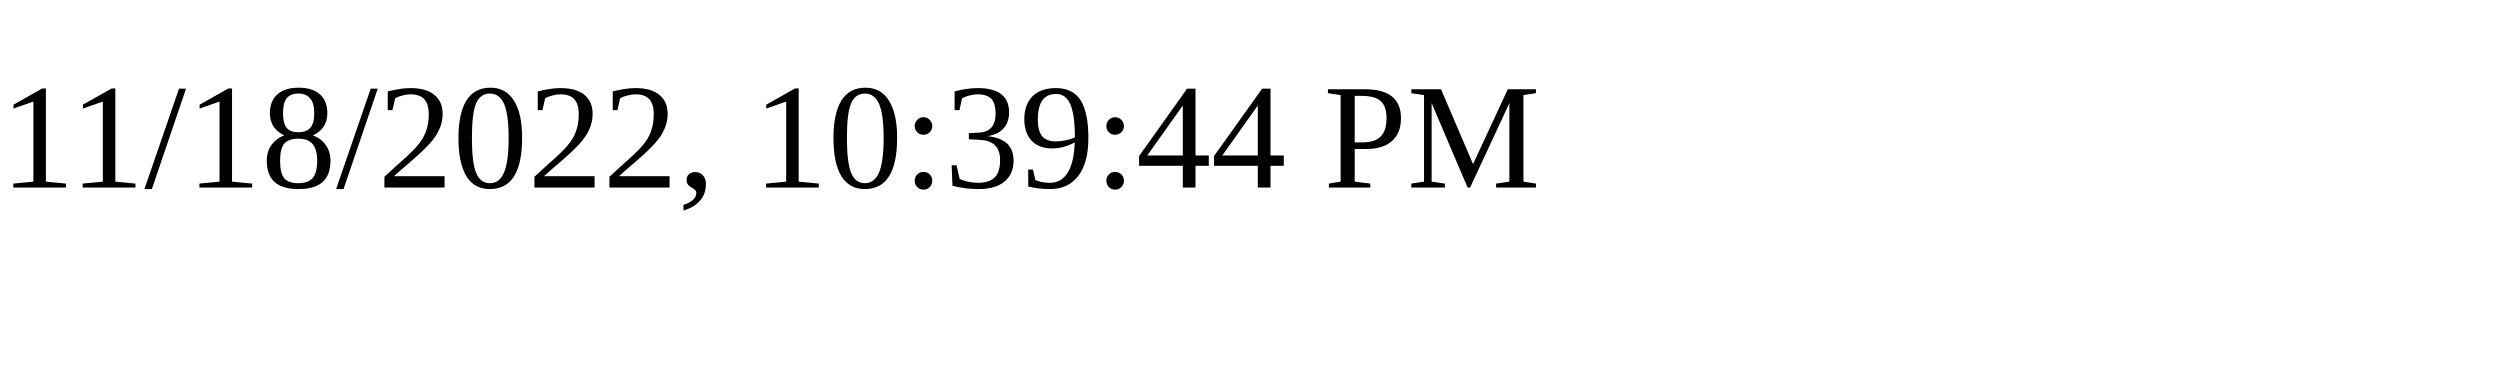
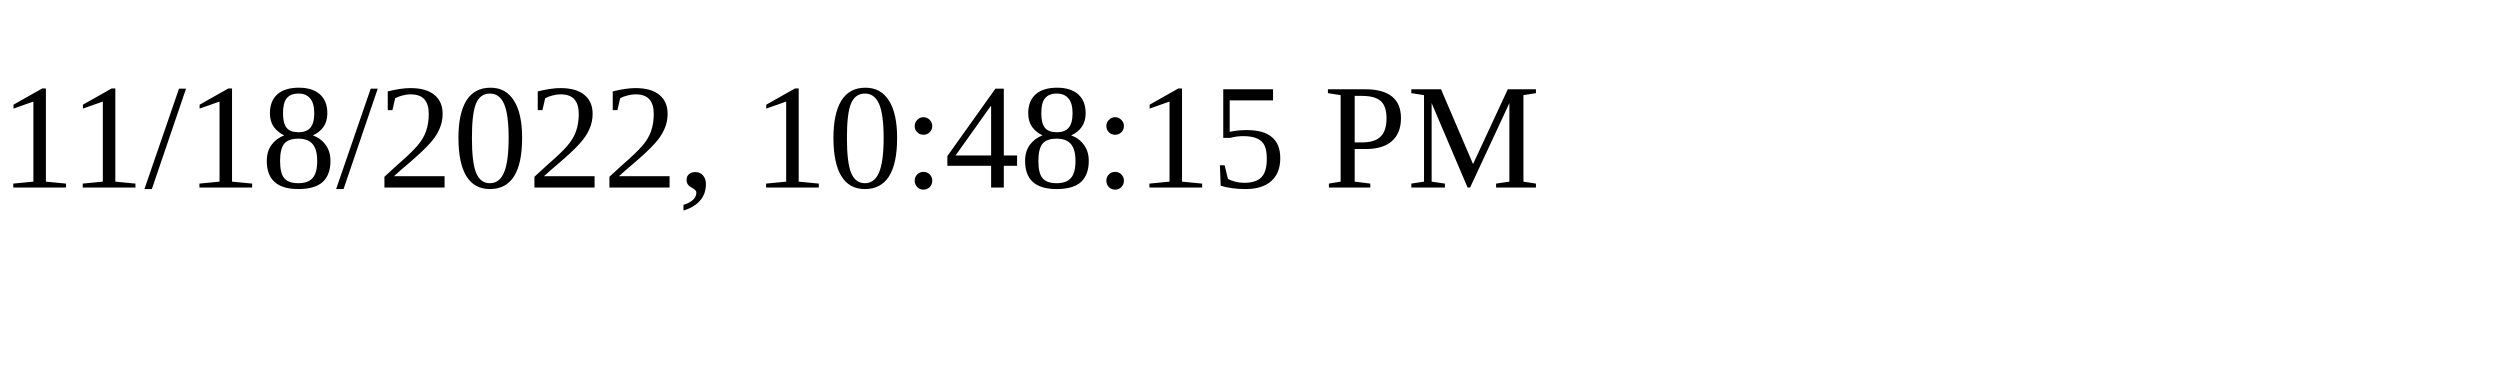
<svg xmlns="http://www.w3.org/2000/svg" height="30" width="200">
-   <text x="0" y="15">11/18/2022, 10:39:44 PM</text>
+   <text x="0" y="15">11/18/2022, 10:48:15 PM</text>
</svg>
